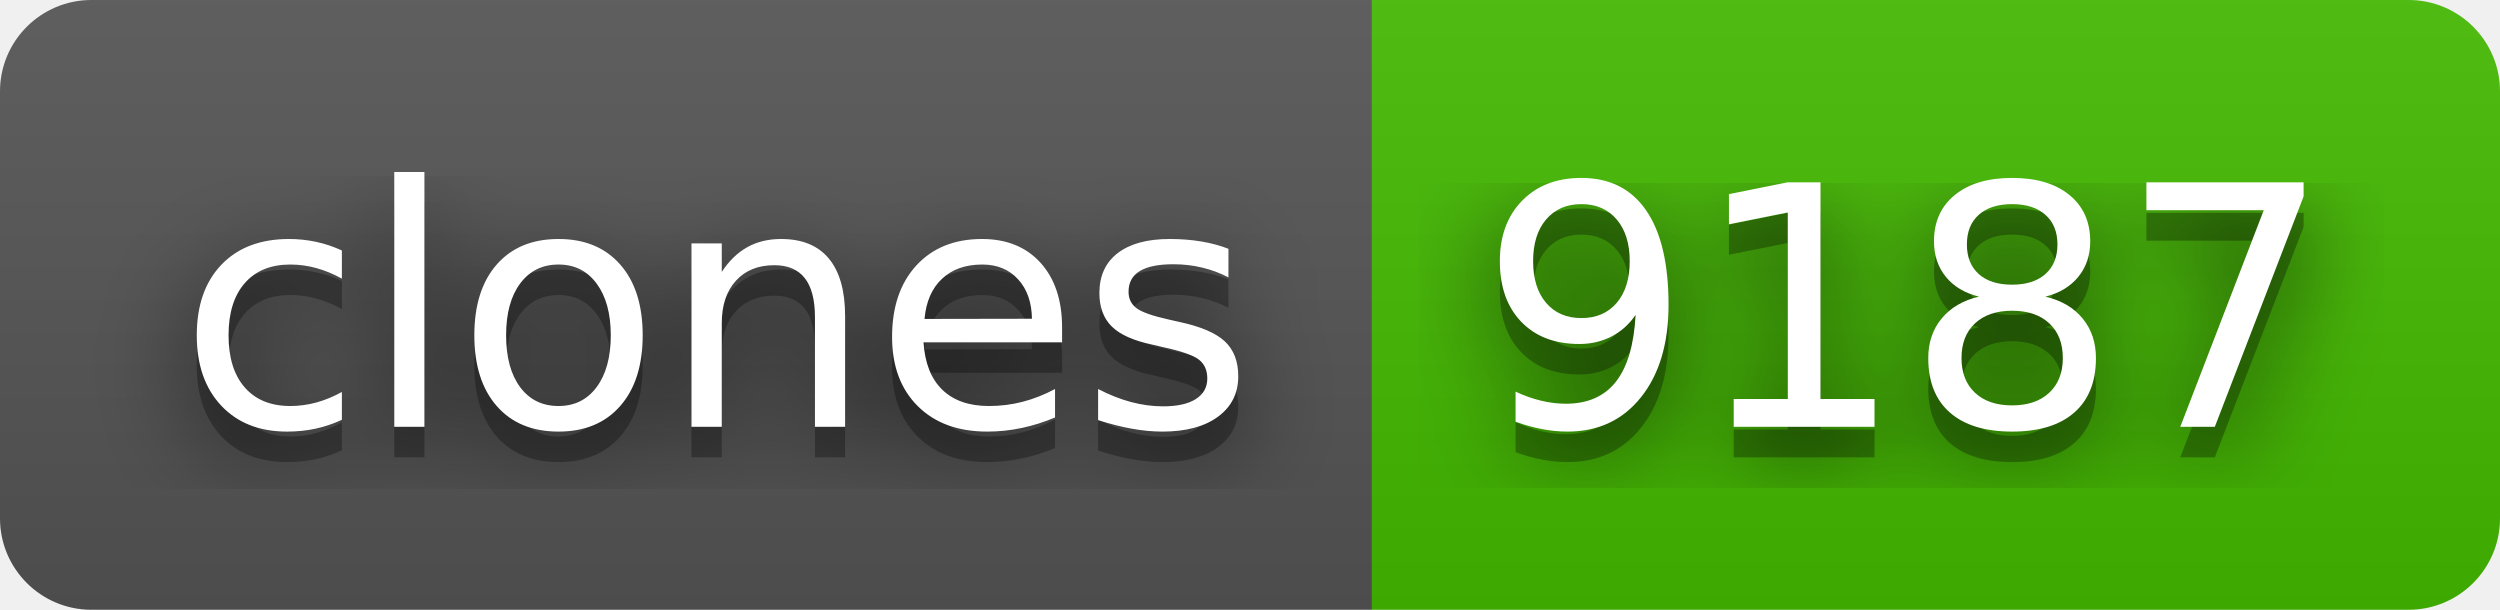
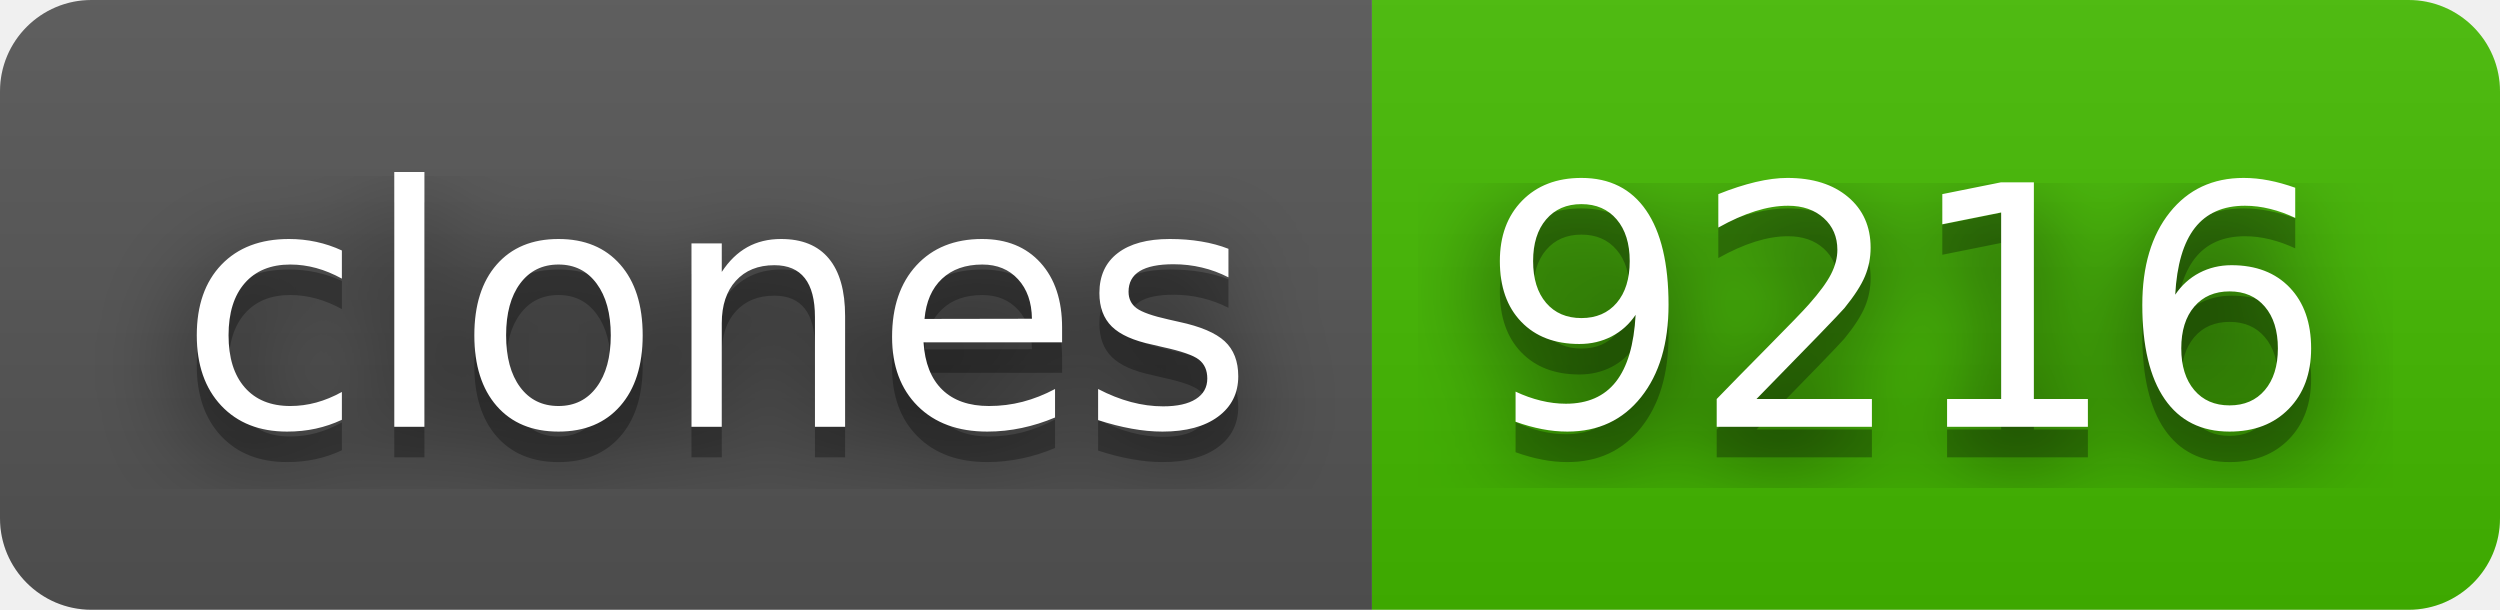
- <svg xmlns="http://www.w3.org/2000/svg" width="82" height="20" role="img" aria-label="clones: 9187">
+ <svg xmlns="http://www.w3.org/2000/svg" width="82" height="20" role="img" aria-label="clones: 9216">
  <filter id="blur">
    <feGaussianBlur stdDeviation="16" />
  </filter>
  <linearGradient id="s" x2="0" y2="100%">
    <stop offset="0" stop-color="#bbb" stop-opacity=".1" />
    <stop offset="1" stop-opacity=".1" />
  </linearGradient>
  <clipPath id="r">
    <rect width="82" height="20" rx="3" />
  </clipPath>
  <g clip-path="url(#r)">
    <rect width="45" height="20" fill="#555" />
    <rect x="45" width="37" height="20" fill="#4b0" />
    <rect width="82" height="20" fill="url(#s)" />
  </g>
  <g fill="#fff" text-anchor="middle" font-family="Verdana,Geneva,DejaVu Sans,sans-serif" text-rendering="geometricPrecision" font-size="110">
    <g transform="scale(.1)">
      <g aria-hidden="true" fill="#010101">
        <text x="235" y="150" fill-opacity=".8" filter="url(#blur)" textLength="350">clones</text>
        <text x="235" y="150" fill-opacity=".3" textLength="350">clones</text>
      </g>
      <text x="235" y="140" textLength="350">clones</text>
    </g>
    <g transform="scale(.1)">
      <g aria-hidden="true" fill="#010101">
-         <text x="625" y="150" fill-opacity=".8" filter="url(#blur)" textLength="270">9187</text>
-         <text x="625" y="150" fill-opacity=".3" textLength="270">9187</text>
+         <text x="625" y="150" fill-opacity=".8" filter="url(#blur)" textLength="270">9216</text>
+         <text x="625" y="150" fill-opacity=".3" textLength="270">9216</text>
      </g>
-       <text x="625" y="140" textLength="270">9187</text>
+       <text x="625" y="140" textLength="270">9216</text>
    </g>
  </g>
</svg>
